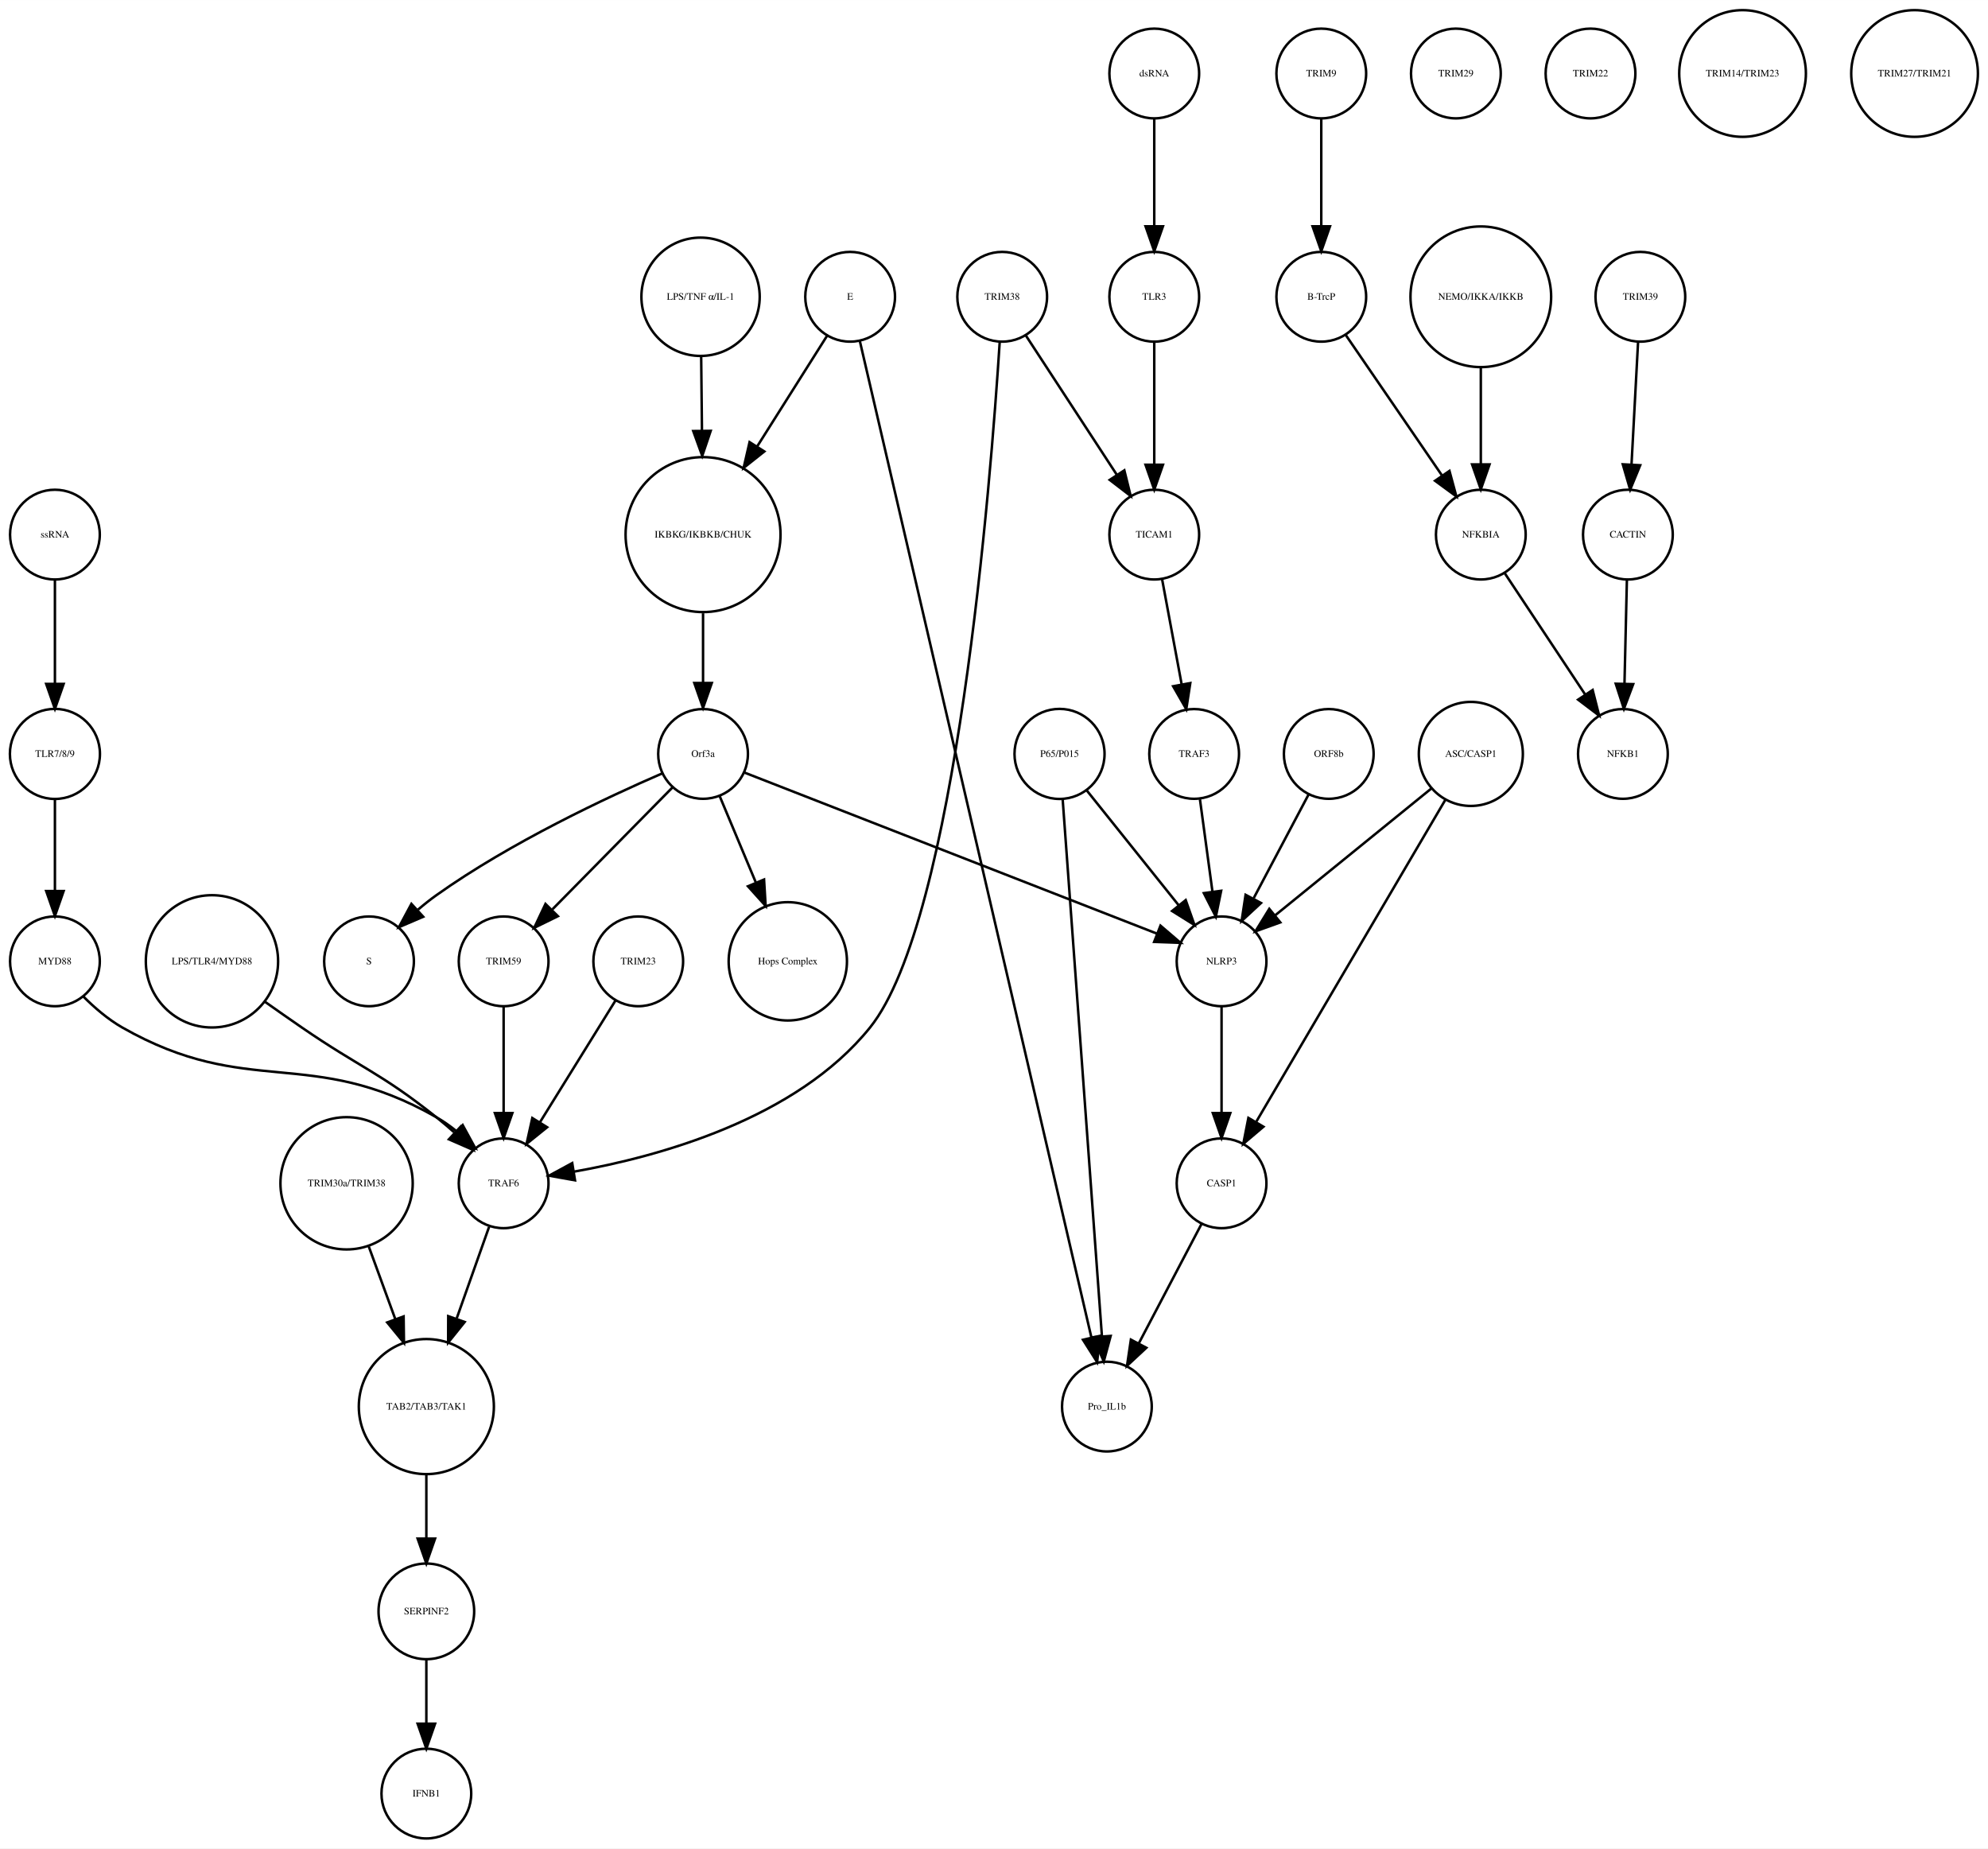
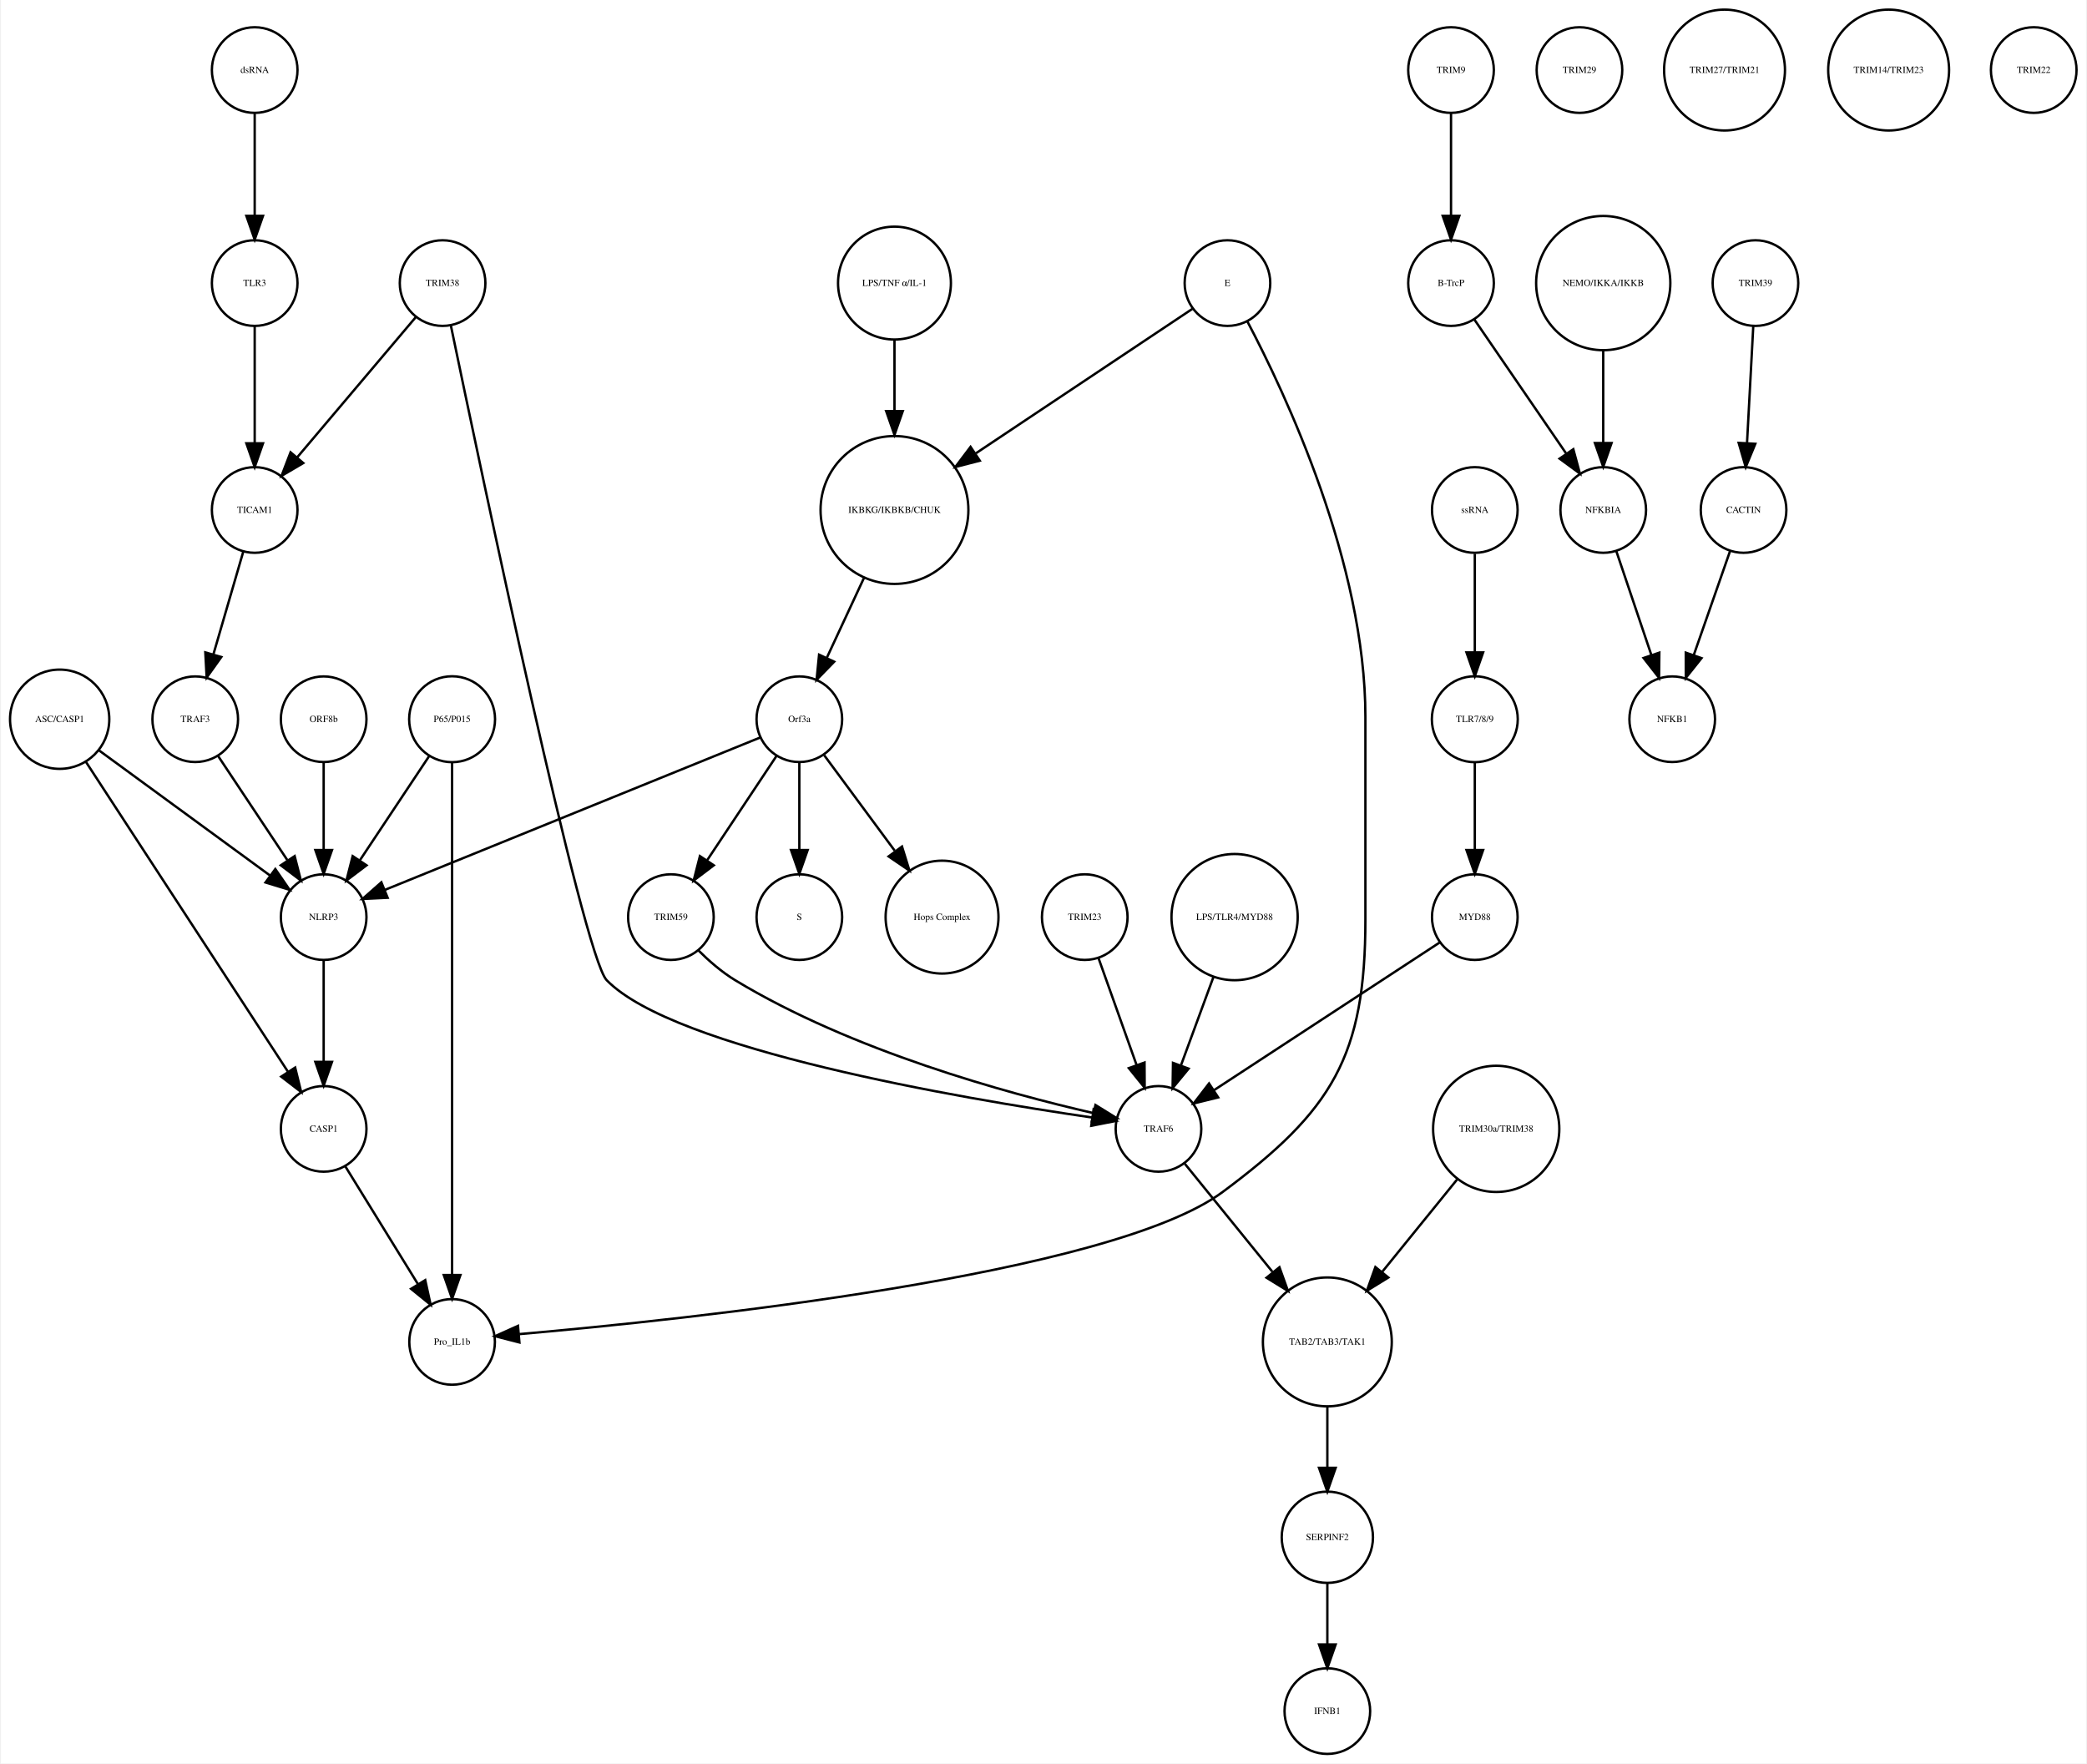
- <svg xmlns="http://www.w3.org/2000/svg" width="797pt" height="741pt" viewBox="0.00 0.00 797.49 741.41">
+ <svg xmlns="http://www.w3.org/2000/svg" width="877pt" height="741pt" viewBox="0.00 0.00 876.68 741.41">
  <g id="graph0" class="graph" transform="scale(1 1) rotate(0) translate(4 737.415)">
-     <polygon fill="white" stroke="none" points="-4,4 -4,-737.415 793.487,-737.415 793.487,4 -4,4" />
+     <polygon fill="white" stroke="none" points="-4,4 -4,-737.415 872.683,-737.415 872.683,4 -4,4" />
    <g id="node1" class="node">
-       <ellipse fill="none" stroke="black" cx="278.031" cy="-522.999" rx="31.08" ry="31.08" />
-       <text text-anchor="middle" x="278.031" y="-521.799" font-family="Times,serif" font-size="4.00">IKBKG/IKBKB/CHUK</text>
+       <ellipse fill="none" stroke="black" cx="371.683" cy="-522.999" rx="31.08" ry="31.08" />
+       <text text-anchor="middle" x="371.683" y="-521.799" font-family="Times,serif" font-size="4.00">IKBKG/IKBKB/CHUK</text>
    </g>
    <g id="node2" class="node">
-       <ellipse fill="none" stroke="black" cx="278.031" cy="-435.026" rx="18" ry="18" />
-       <text text-anchor="middle" x="278.031" y="-433.826" font-family="Times,serif" font-size="4.00">Orf3a</text>
+       <ellipse fill="none" stroke="black" cx="331.683" cy="-435.026" rx="18" ry="18" />
+       <text text-anchor="middle" x="331.683" y="-433.826" font-family="Times,serif" font-size="4.00">Orf3a</text>
    </g>
    <g id="edge1" class="edge">
-       <path fill="none" stroke="black" d="M278.031,-491.446C278.031,-482.388 278.031,-472.523 278.031,-463.661" />
-       <polygon fill="black" stroke="black" points="281.531,-463.469 278.031,-453.469 274.531,-463.469 281.531,-463.469" />
+       <path fill="none" stroke="black" d="M358.806,-494.323C353.822,-483.61 348.158,-471.437 343.3,-460.996" />
+       <polygon fill="black" stroke="black" points="346.33,-459.21 338.938,-451.62 339.983,-462.163 346.33,-459.21" />
    </g>
    <g id="node3" class="node">
-       <ellipse fill="none" stroke="black" cx="144.031" cy="-351.827" rx="18" ry="18" />
-       <text text-anchor="middle" x="144.031" y="-350.627" font-family="Times,serif" font-size="4.00">S</text>
+       <ellipse fill="none" stroke="black" cx="331.683" cy="-351.827" rx="18" ry="18" />
+       <text text-anchor="middle" x="331.683" y="-350.627" font-family="Times,serif" font-size="4.00">S</text>
    </g>
    <g id="edge2" class="edge">
-       <path fill="none" stroke="black" d="M261.641,-427.212C239.927,-417.81 200.89,-399.592 171.031,-378.343 168.568,-376.591 166.102,-374.624 163.716,-372.581" />
-       <polygon fill="black" stroke="black" points="165.772,-369.718 156.036,-365.539 161.041,-374.877 165.772,-369.718" />
+       <path fill="none" stroke="black" d="M331.683,-416.806C331.683,-406.148 331.683,-392.23 331.683,-380.097" />
+       <polygon fill="black" stroke="black" points="335.183,-380.022 331.683,-370.022 328.183,-380.022 335.183,-380.022" />
    </g>
    <g id="node9" class="node">
-       <ellipse fill="none" stroke="black" cx="312.031" cy="-351.827" rx="23.73" ry="23.73" />
-       <text text-anchor="middle" x="312.031" y="-350.627" font-family="Times,serif" font-size="4.00">Hops Complex</text>
+       <ellipse fill="none" stroke="black" cx="391.683" cy="-351.827" rx="23.73" ry="23.73" />
+       <text text-anchor="middle" x="391.683" y="-350.627" font-family="Times,serif" font-size="4.00">Hops Complex</text>
    </g>
    <g id="edge3" class="edge">
-       <path fill="none" stroke="black" d="M284.749,-417.984C288.861,-408.162 294.259,-395.27 299.168,-383.547" />
-       <polygon fill="black" stroke="black" points="302.503,-384.644 303.137,-374.068 296.046,-381.941 302.503,-384.644" />
+       <path fill="none" stroke="black" d="M342.134,-419.882C350.287,-408.85 361.85,-393.2 371.756,-379.794" />
+       <polygon fill="black" stroke="black" points="374.846,-381.502 377.974,-371.379 369.216,-377.342 374.846,-381.502" />
+     </g>
+     <g id="node27" class="node">
+       <ellipse fill="none" stroke="black" cx="131.683" cy="-351.827" rx="18" ry="18" />
+       <text text-anchor="middle" x="131.683" y="-350.627" font-family="Times,serif" font-size="4.00">NLRP3</text>
+     </g>
+     <g id="edge4" class="edge">
+       <path fill="none" stroke="black" d="M315.316,-427.381C280.583,-413.28 199.266,-380.265 157.478,-363.3" />
+       <polygon fill="black" stroke="black" points="158.577,-359.969 147.995,-359.45 155.944,-366.455 158.577,-359.969" />
+     </g>
+     <g id="node39" class="node">
+       <ellipse fill="none" stroke="black" cx="277.683" cy="-351.827" rx="18" ry="18" />
+       <text text-anchor="middle" x="277.683" y="-350.627" font-family="Times,serif" font-size="4.00">TRIM59</text>
+     </g>
+     <g id="edge5" class="edge">
+       <path fill="none" stroke="black" d="M322.029,-419.51C313.966,-407.385 302.324,-389.88 292.992,-375.847" />
+       <polygon fill="black" stroke="black" points="295.705,-373.607 287.253,-367.218 289.877,-377.483 295.705,-373.607" />
+     </g>
+     <g id="node4" class="node">
+       <ellipse fill="none" stroke="black" cx="605.683" cy="-707.959" rx="18" ry="18" />
+       <text text-anchor="middle" x="605.683" y="-706.759" font-family="Times,serif" font-size="4.00">TRIM9</text>
+     </g>
+     <g id="node5" class="node">
+       <ellipse fill="none" stroke="black" cx="605.683" cy="-618.396" rx="18" ry="18" />
+       <text text-anchor="middle" x="605.683" y="-617.196" font-family="Times,serif" font-size="4.00">B-TrcP</text>
+     </g>
+     <g id="edge6" class="edge">
+       <path fill="none" stroke="black" d="M605.683,-689.659C605.683,-677.426 605.683,-660.775 605.683,-646.753" />
+       <polygon fill="black" stroke="black" points="609.183,-646.659 605.683,-636.659 602.183,-646.659 609.183,-646.659" />
+     </g>
+     <g id="node20" class="node">
+       <ellipse fill="none" stroke="black" cx="669.683" cy="-522.999" rx="18" ry="18" />
+       <text text-anchor="middle" x="669.683" y="-521.799" font-family="Times,serif" font-size="4.00">NFKBIA</text>
+     </g>
+     <g id="edge7" class="edge">
+       <path fill="none" stroke="black" d="M615.403,-603.211C625.647,-588.262 641.937,-564.489 654.002,-546.883" />
+       <polygon fill="black" stroke="black" points="657.106,-548.545 659.871,-538.317 651.331,-544.588 657.106,-548.545" />
+     </g>
+     <g id="node6" class="node">
+       <ellipse fill="none" stroke="black" cx="733.683" cy="-618.396" rx="18" ry="18" />
+       <text text-anchor="middle" x="733.683" y="-617.196" font-family="Times,serif" font-size="4.00">TRIM39</text>
+     </g>
+     <g id="node7" class="node">
+       <ellipse fill="none" stroke="black" cx="728.683" cy="-522.999" rx="18" ry="18" />
+       <text text-anchor="middle" x="728.683" y="-521.799" font-family="Times,serif" font-size="4.00">CACTIN</text>
+     </g>
+     <g id="edge8" class="edge">
+       <path fill="none" stroke="black" d="M732.766,-600.265C732.033,-586.573 730.991,-567.12 730.144,-551.288" />
+       <polygon fill="black" stroke="black" points="733.624,-550.819 729.594,-541.021 726.634,-551.193 733.624,-550.819" />
+     </g>
+     <g id="node8" class="node">
+       <ellipse fill="none" stroke="black" cx="698.683" cy="-435.026" rx="18" ry="18" />
+       <text text-anchor="middle" x="698.683" y="-433.826" font-family="Times,serif" font-size="4.00">NFKB1</text>
+     </g>
+     <g id="edge9" class="edge">
+       <path fill="none" stroke="black" d="M723.04,-505.828C718.751,-493.538 712.764,-476.378 707.798,-462.149" />
+       <polygon fill="black" stroke="black" points="711.002,-460.705 704.402,-452.417 704.392,-463.012 711.002,-460.705" />
+     </g>
+     <g id="node10" class="node">
+       <ellipse fill="none" stroke="black" cx="181.683" cy="-618.396" rx="18" ry="18" />
+       <text text-anchor="middle" x="181.683" y="-617.196" font-family="Times,serif" font-size="4.00">TRIM38</text>
+     </g>
+     <g id="node21" class="node">
+       <ellipse fill="none" stroke="black" cx="102.683" cy="-522.999" rx="18" ry="18" />
+       <text text-anchor="middle" x="102.683" y="-521.799" font-family="Times,serif" font-size="4.00">TICAM1</text>
+     </g>
+     <g id="edge10" class="edge">
+       <path fill="none" stroke="black" d="M170.364,-604.014C157.341,-588.617 135.789,-563.138 120.508,-545.072" />
+       <polygon fill="black" stroke="black" points="123.111,-542.73 113.981,-537.355 117.767,-547.251 123.111,-542.73" />
+     </g>
+     <g id="node23" class="node">
+       <ellipse fill="none" stroke="black" cx="482.683" cy="-262.794" rx="18" ry="18" />
+       <text text-anchor="middle" x="482.683" y="-261.594" font-family="Times,serif" font-size="4.00">TRAF6</text>
+     </g>
+     <g id="edge11" class="edge">
+       <path fill="none" stroke="black" d="M185.138,-600.672C197.707,-540.139 240.78,-335.486 250.683,-325.31 279.086,-296.124 399.373,-275.644 454.668,-267.59" />
+       <polygon fill="black" stroke="black" points="455.407,-271.02 464.814,-266.146 454.421,-264.09 455.407,-271.02" />
+     </g>
+     <g id="node11" class="node">
+       <ellipse fill="none" stroke="black" cx="20.683" cy="-435.026" rx="20.867" ry="20.867" />
+       <text text-anchor="middle" x="20.683" y="-433.826" font-family="Times,serif" font-size="4.00">ASC/CASP1</text>
+     </g>
+     <g id="edge13" class="edge">
+       <path fill="none" stroke="black" d="M37.061,-422.045C56.142,-408.087 87.776,-384.946 109.161,-369.303" />
+       <polygon fill="black" stroke="black" points="111.352,-372.036 117.356,-363.307 107.219,-366.387 111.352,-372.036" />
+     </g>
+     <g id="node38" class="node">
+       <ellipse fill="none" stroke="black" cx="131.683" cy="-262.794" rx="18" ry="18" />
+       <text text-anchor="middle" x="131.683" y="-261.594" font-family="Times,serif" font-size="4.00">CASP1</text>
+     </g>
+     <g id="edge12" class="edge">
+       <path fill="none" stroke="black" d="M31.528,-417.394C51.459,-386.828 93.943,-321.672 116.645,-286.856" />
+       <polygon fill="black" stroke="black" points="119.697,-288.584 122.227,-278.295 113.834,-284.76 119.697,-288.584" />
+     </g>
+     <g id="node12" class="node">
+       <ellipse fill="none" stroke="black" cx="131.683" cy="-435.026" rx="18" ry="18" />
+       <text text-anchor="middle" x="131.683" y="-433.826" font-family="Times,serif" font-size="4.00">ORF8b</text>
+     </g>
+     <g id="edge14" class="edge">
+       <path fill="none" stroke="black" d="M131.683,-416.806C131.683,-406.148 131.683,-392.23 131.683,-380.097" />
+       <polygon fill="black" stroke="black" points="135.183,-380.022 131.683,-370.022 128.183,-380.022 135.183,-380.022" />
+     </g>
+     <g id="node13" class="node">
+       <ellipse fill="none" stroke="black" cx="511.683" cy="-618.396" rx="18" ry="18" />
+       <text text-anchor="middle" x="511.683" y="-617.196" font-family="Times,serif" font-size="4.00">E</text>
+     </g>
+     <g id="edge15" class="edge">
+       <path fill="none" stroke="black" d="M496.965,-607.577C475.524,-593.273 435.086,-566.296 405.943,-546.854" />
+       <polygon fill="black" stroke="black" points="407.555,-543.723 397.294,-541.085 403.671,-549.546 407.555,-543.723" />
+     </g>
+     <g id="node35" class="node">
+       <ellipse fill="none" stroke="black" cx="185.683" cy="-173.231" rx="18" ry="18" />
+       <text text-anchor="middle" x="185.683" y="-172.031" font-family="Times,serif" font-size="4.00">Pro_IL1b</text>
+     </g>
+     <g id="edge16" class="edge">
+       <path fill="none" stroke="black" d="M519.993,-602.39C536.03,-571.981 569.683,-500.491 569.683,-436.026 569.683,-436.026 569.683,-436.026 569.683,-350.827 569.683,-293.355 555.824,-270.542 509.683,-236.277 462.655,-201.354 283.915,-182.626 213.978,-176.509" />
+       <polygon fill="black" stroke="black" points="213.986,-172.998 203.725,-175.636 213.391,-179.972 213.986,-172.998" />
+     </g>
+     <g id="node14" class="node">
+       <ellipse fill="none" stroke="black" cx="451.683" cy="-351.827" rx="18" ry="18" />
+       <text text-anchor="middle" x="451.683" y="-350.627" font-family="Times,serif" font-size="4.00">TRIM23</text>
+     </g>
+     <g id="edge17" class="edge">
+       <path fill="none" stroke="black" d="M457.514,-334.457C462.017,-321.814 468.333,-304.082 473.511,-289.544" />
+       <polygon fill="black" stroke="black" points="476.82,-290.685 476.878,-280.091 470.226,-288.337 476.82,-290.685" />
    </g>
    <g id="node15" class="node">
-       <ellipse fill="none" stroke="black" cx="198.031" cy="-351.827" rx="18" ry="18" />
-       <text text-anchor="middle" x="198.031" y="-350.627" font-family="Times,serif" font-size="4.00">TRIM59</text>
-     </g>
-     <g id="edge4" class="edge">
-       <path fill="none" stroke="black" d="M265.881,-421.694C253.077,-408.697 232.714,-388.029 217.633,-372.722" />
-       <polygon fill="black" stroke="black" points="219.807,-369.943 210.296,-365.275 214.821,-374.855 219.807,-369.943" />
+       <ellipse fill="none" stroke="black" cx="615.683" cy="-435.026" rx="18.062" ry="18.062" />
+       <text text-anchor="middle" x="615.683" y="-433.826" font-family="Times,serif" font-size="4.00">TLR7/8/9</text>
+     </g>
+     <g id="node34" class="node">
+       <ellipse fill="none" stroke="black" cx="615.683" cy="-351.827" rx="18" ry="18" />
+       <text text-anchor="middle" x="615.683" y="-350.627" font-family="Times,serif" font-size="4.00">MYD88</text>
+     </g>
+     <g id="edge18" class="edge">
+       <path fill="none" stroke="black" d="M615.683,-416.806C615.683,-406.148 615.683,-392.23 615.683,-380.097" />
+       <polygon fill="black" stroke="black" points="619.183,-380.022 615.683,-370.022 612.183,-380.022 619.183,-380.022" />
    </g>
    <g id="node16" class="node">
-       <ellipse fill="none" stroke="black" cx="486.031" cy="-351.827" rx="18" ry="18" />
-       <text text-anchor="middle" x="486.031" y="-350.627" font-family="Times,serif" font-size="4.00">NLRP3</text>
-     </g>
-     <g id="edge5" class="edge">
-       <path fill="none" stroke="black" d="M294.701,-427.519C330.846,-413.408 416.658,-379.909 460.01,-362.985" />
-       <polygon fill="black" stroke="black" points="461.528,-366.15 469.571,-359.253 458.982,-359.629 461.528,-366.15" />
-     </g>
-     <g id="node4" class="node">
-       <ellipse fill="none" stroke="black" cx="526.031" cy="-707.959" rx="18" ry="18" />
-       <text text-anchor="middle" x="526.031" y="-706.759" font-family="Times,serif" font-size="4.00">TRIM9</text>
-     </g>
-     <g id="node5" class="node">
-       <ellipse fill="none" stroke="black" cx="526.031" cy="-618.396" rx="18" ry="18" />
-       <text text-anchor="middle" x="526.031" y="-617.196" font-family="Times,serif" font-size="4.00">B-TrcP</text>
-     </g>
-     <g id="edge6" class="edge">
-       <path fill="none" stroke="black" d="M526.031,-689.659C526.031,-677.426 526.031,-660.775 526.031,-646.753" />
-       <polygon fill="black" stroke="black" points="529.531,-646.659 526.031,-636.659 522.531,-646.659 529.531,-646.659" />
+       <ellipse fill="none" stroke="black" cx="624.683" cy="-262.794" rx="26.533" ry="26.533" />
+       <text text-anchor="middle" x="624.683" y="-261.594" font-family="Times,serif" font-size="4.00">TRIM30a/TRIM38</text>
+     </g>
+     <g id="node19" class="node">
+       <ellipse fill="none" stroke="black" cx="553.683" cy="-173.231" rx="27.094" ry="27.094" />
+       <text text-anchor="middle" x="553.683" y="-172.031" font-family="Times,serif" font-size="4.00">TAB2/TAB3/TAK1</text>
+     </g>
+     <g id="edge19" class="edge">
+       <path fill="none" stroke="black" d="M608.216,-241.485C598.874,-229.964 587.035,-215.363 576.777,-202.713" />
+       <polygon fill="black" stroke="black" points="579.324,-200.296 570.307,-194.733 573.886,-204.705 579.324,-200.296" />
+     </g>
+     <g id="node17" class="node">
+       <ellipse fill="none" stroke="black" cx="102.683" cy="-707.959" rx="18" ry="18" />
+       <text text-anchor="middle" x="102.683" y="-706.759" font-family="Times,serif" font-size="4.00">dsRNA</text>
    </g>
    <g id="node30" class="node">
-       <ellipse fill="none" stroke="black" cx="590.031" cy="-522.999" rx="18" ry="18" />
-       <text text-anchor="middle" x="590.031" y="-521.799" font-family="Times,serif" font-size="4.00">NFKBIA</text>
-     </g>
-     <g id="edge7" class="edge">
-       <path fill="none" stroke="black" d="M535.751,-603.211C545.995,-588.262 562.285,-564.489 574.35,-546.883" />
-       <polygon fill="black" stroke="black" points="577.454,-548.545 580.22,-538.317 571.68,-544.588 577.454,-548.545" />
-     </g>
-     <g id="node6" class="node">
-       <ellipse fill="none" stroke="black" cx="654.031" cy="-618.396" rx="18" ry="18" />
-       <text text-anchor="middle" x="654.031" y="-617.196" font-family="Times,serif" font-size="4.00">TRIM39</text>
-     </g>
-     <g id="node7" class="node">
-       <ellipse fill="none" stroke="black" cx="649.031" cy="-522.999" rx="18" ry="18" />
-       <text text-anchor="middle" x="649.031" y="-521.799" font-family="Times,serif" font-size="4.00">CACTIN</text>
-     </g>
-     <g id="edge8" class="edge">
-       <path fill="none" stroke="black" d="M653.114,-600.265C652.381,-586.573 651.34,-567.12 650.492,-551.288" />
-       <polygon fill="black" stroke="black" points="653.972,-550.819 649.942,-541.021 646.982,-551.193 653.972,-550.819" />
-     </g>
-     <g id="node8" class="node">
-       <ellipse fill="none" stroke="black" cx="647.031" cy="-435.026" rx="18" ry="18" />
-       <text text-anchor="middle" x="647.031" y="-433.826" font-family="Times,serif" font-size="4.00">NFKB1</text>
-     </g>
-     <g id="edge9" class="edge">
-       <path fill="none" stroke="black" d="M648.626,-504.601C648.351,-492.754 647.98,-476.83 647.666,-463.309" />
-       <polygon fill="black" stroke="black" points="651.16,-463.021 647.429,-453.105 644.162,-463.184 651.16,-463.021" />
-     </g>
-     <g id="node10" class="node">
-       <ellipse fill="none" stroke="black" cx="475.031" cy="-435.026" rx="18" ry="18" />
-       <text text-anchor="middle" x="475.031" y="-433.826" font-family="Times,serif" font-size="4.00">TRAF3</text>
-     </g>
-     <g id="edge10" class="edge">
-       <path fill="none" stroke="black" d="M477.364,-416.806C478.818,-406.076 480.719,-392.041 482.37,-379.852" />
-       <polygon fill="black" stroke="black" points="485.865,-380.123 483.739,-369.744 478.929,-379.184 485.865,-380.123" />
-     </g>
-     <g id="node11" class="node">
-       <ellipse fill="none" stroke="black" cx="167.031" cy="-18" rx="18" ry="18" />
-       <text text-anchor="middle" x="167.031" y="-16.8" font-family="Times,serif" font-size="4.00">IFNB1</text>
-     </g>
-     <g id="node12" class="node">
-       <ellipse fill="none" stroke="black" cx="440.031" cy="-173.231" rx="18" ry="18" />
-       <text text-anchor="middle" x="440.031" y="-172.031" font-family="Times,serif" font-size="4.00">Pro_IL1b</text>
-     </g>
-     <g id="node13" class="node">
-       <ellipse fill="none" stroke="black" cx="398.031" cy="-618.396" rx="18" ry="18" />
-       <text text-anchor="middle" x="398.031" y="-617.196" font-family="Times,serif" font-size="4.00">TRIM38</text>
-     </g>
-     <g id="node20" class="node">
-       <ellipse fill="none" stroke="black" cx="198.031" cy="-262.794" rx="18" ry="18" />
-       <text text-anchor="middle" x="198.031" y="-261.594" font-family="Times,serif" font-size="4.00">TRAF6</text>
-     </g>
-     <g id="edge12" class="edge">
-       <path fill="none" stroke="black" d="M397.034,-600.253C393.467,-544.341 379.657,-368.395 345.031,-325.31 315.475,-288.534 260.06,-273.456 226.356,-267.488" />
-       <polygon fill="black" stroke="black" points="226.667,-263.993 216.237,-265.854 225.551,-270.903 226.667,-263.993" />
+       <ellipse fill="none" stroke="black" cx="102.683" cy="-618.396" rx="18" ry="18" />
+       <text text-anchor="middle" x="102.683" y="-617.196" font-family="Times,serif" font-size="4.00">TLR3</text>
+     </g>
+     <g id="edge20" class="edge">
+       <path fill="none" stroke="black" d="M102.683,-689.659C102.683,-677.426 102.683,-660.775 102.683,-646.753" />
+       <polygon fill="black" stroke="black" points="106.183,-646.659 102.683,-636.659 99.183,-646.659 106.183,-646.659" />
+     </g>
+     <g id="node18" class="node">
+       <ellipse fill="none" stroke="black" cx="659.683" cy="-707.959" rx="18" ry="18" />
+       <text text-anchor="middle" x="659.683" y="-706.759" font-family="Times,serif" font-size="4.00">TRIM29</text>
+     </g>
+     <g id="node28" class="node">
+       <ellipse fill="none" stroke="black" cx="553.683" cy="-91.092" rx="19.184" ry="19.184" />
+       <text text-anchor="middle" x="553.683" y="-89.892" font-family="Times,serif" font-size="4.00">SERPINF2</text>
+     </g>
+     <g id="edge21" class="edge">
+       <path fill="none" stroke="black" d="M553.683,-145.99C553.683,-137.774 553.683,-128.673 553.683,-120.325" />
+       <polygon fill="black" stroke="black" points="557.183,-120.277 553.683,-110.277 550.183,-120.277 557.183,-120.277" />
+     </g>
+     <g id="edge22" class="edge">
+       <path fill="none" stroke="black" d="M675.138,-505.828C679.283,-493.538 685.071,-476.378 689.871,-462.149" />
+       <polygon fill="black" stroke="black" points="693.274,-463.011 693.154,-452.417 686.641,-460.774 693.274,-463.011" />
+     </g>
+     <g id="node37" class="node">
+       <ellipse fill="none" stroke="black" cx="77.683" cy="-435.026" rx="18" ry="18" />
+       <text text-anchor="middle" x="77.683" y="-433.826" font-family="Times,serif" font-size="4.00">TRAF3</text>
+     </g>
+     <g id="edge23" class="edge">
+       <path fill="none" stroke="black" d="M97.863,-505.422C94.3,-493.172 89.379,-476.249 85.289,-462.182" />
+       <polygon fill="black" stroke="black" points="88.641,-461.177 82.488,-452.552 81.92,-463.131 88.641,-461.177" />
    </g>
    <g id="node22" class="node">
-       <ellipse fill="none" stroke="black" cx="459.031" cy="-522.999" rx="18" ry="18" />
-       <text text-anchor="middle" x="459.031" y="-521.799" font-family="Times,serif" font-size="4.00">TICAM1</text>
-     </g>
-     <g id="edge11" class="edge">
-       <path fill="none" stroke="black" d="M407.562,-602.802C417.321,-587.861 432.631,-564.42 444.019,-546.984" />
-       <polygon fill="black" stroke="black" points="447.029,-548.776 449.567,-538.489 441.168,-544.948 447.029,-548.776" />
-     </g>
-     <g id="node14" class="node">
-       <ellipse fill="none" stroke="black" cx="18.031" cy="-522.999" rx="18" ry="18" />
-       <text text-anchor="middle" x="18.031" y="-521.799" font-family="Times,serif" font-size="4.00">ssRNA</text>
-     </g>
-     <g id="node17" class="node">
-       <ellipse fill="none" stroke="black" cx="18.031" cy="-435.026" rx="18.062" ry="18.062" />
-       <text text-anchor="middle" x="18.031" y="-433.826" font-family="Times,serif" font-size="4.00">TLR7/8/9</text>
-     </g>
-     <g id="edge13" class="edge">
-       <path fill="none" stroke="black" d="M18.031,-504.601C18.031,-492.754 18.031,-476.83 18.031,-463.309" />
-       <polygon fill="black" stroke="black" points="21.531,-463.105 18.031,-453.105 14.531,-463.105 21.531,-463.105" />
-     </g>
-     <g id="edge14" class="edge">
-       <path fill="none" stroke="black" d="M198.031,-333.632C198.031,-321.473 198.031,-304.923 198.031,-290.986" />
-       <polygon fill="black" stroke="black" points="201.531,-290.953 198.031,-280.953 194.531,-290.953 201.531,-290.953" />
+       <ellipse fill="none" stroke="black" cx="669.683" cy="-618.396" rx="28.215" ry="28.215" />
+       <text text-anchor="middle" x="669.683" y="-617.196" font-family="Times,serif" font-size="4.00">NEMO/IKKA/IKKB</text>
+     </g>
+     <g id="edge24" class="edge">
+       <path fill="none" stroke="black" d="M669.683,-590.13C669.683,-577.887 669.683,-563.475 669.683,-551.235" />
+       <polygon fill="black" stroke="black" points="673.183,-551.147 669.683,-541.147 666.183,-551.147 673.183,-551.147" />
+     </g>
+     <g id="edge25" class="edge">
+       <path fill="none" stroke="black" d="M493.777,-248.112C503.583,-236.018 518.205,-217.985 530.548,-202.762" />
+       <polygon fill="black" stroke="black" points="533.547,-204.622 537.126,-194.65 528.109,-200.213 533.547,-204.622" />
+     </g>
+     <g id="node24" class="node">
+       <ellipse fill="none" stroke="black" cx="720.683" cy="-707.959" rx="25.412" ry="25.412" />
+       <text text-anchor="middle" x="720.683" y="-706.759" font-family="Times,serif" font-size="4.00">TRIM27/TRIM21</text>
+     </g>
+     <g id="node25" class="node">
+       <ellipse fill="none" stroke="black" cx="615.683" cy="-522.999" rx="18" ry="18" />
+       <text text-anchor="middle" x="615.683" y="-521.799" font-family="Times,serif" font-size="4.00">ssRNA</text>
+     </g>
+     <g id="edge26" class="edge">
+       <path fill="none" stroke="black" d="M615.683,-504.601C615.683,-492.754 615.683,-476.83 615.683,-463.309" />
+       <polygon fill="black" stroke="black" points="619.183,-463.105 615.683,-453.105 612.183,-463.105 619.183,-463.105" />
+     </g>
+     <g id="node26" class="node">
+       <ellipse fill="none" stroke="black" cx="553.683" cy="-18" rx="18" ry="18" />
+       <text text-anchor="middle" x="553.683" y="-16.8" font-family="Times,serif" font-size="4.00">IFNB1</text>
+     </g>
+     <g id="edge27" class="edge">
+       <path fill="none" stroke="black" d="M131.683,-333.632C131.683,-321.473 131.683,-304.923 131.683,-290.986" />
+       <polygon fill="black" stroke="black" points="135.183,-290.953 131.683,-280.953 128.183,-290.953 135.183,-290.953" />
+     </g>
+     <g id="edge28" class="edge">
+       <path fill="none" stroke="black" d="M553.683,-71.784C553.683,-64.031 553.683,-54.836 553.683,-46.309" />
+       <polygon fill="black" stroke="black" points="557.183,-46.025 553.683,-36.026 550.183,-46.026 557.183,-46.025" />
    </g>
    <g id="node29" class="node">
-       <ellipse fill="none" stroke="black" cx="486.031" cy="-262.794" rx="18" ry="18" />
-       <text text-anchor="middle" x="486.031" y="-261.594" font-family="Times,serif" font-size="4.00">CASP1</text>
-     </g>
-     <g id="edge15" class="edge">
-       <path fill="none" stroke="black" d="M486.031,-333.632C486.031,-321.473 486.031,-304.923 486.031,-290.986" />
-       <polygon fill="black" stroke="black" points="489.531,-290.953 486.031,-280.953 482.531,-290.953 489.531,-290.953" />
+       <ellipse fill="none" stroke="black" cx="789.683" cy="-707.959" rx="25.412" ry="25.412" />
+       <text text-anchor="middle" x="789.683" y="-706.759" font-family="Times,serif" font-size="4.00">TRIM14/TRIM23</text>
+     </g>
+     <g id="edge29" class="edge">
+       <path fill="none" stroke="black" d="M102.683,-600.265C102.683,-586.573 102.683,-567.12 102.683,-551.288" />
+       <polygon fill="black" stroke="black" points="106.183,-551.02 102.683,-541.021 99.183,-551.021 106.183,-551.02" />
+     </g>
+     <g id="node31" class="node">
+       <ellipse fill="none" stroke="black" cx="185.683" cy="-435.026" rx="18.062" ry="18.062" />
+       <text text-anchor="middle" x="185.683" y="-433.826" font-family="Times,serif" font-size="4.00">P65/P015</text>
+     </g>
+     <g id="edge31" class="edge">
+       <path fill="none" stroke="black" d="M176.029,-419.51C167.966,-407.385 156.324,-389.88 146.992,-375.847" />
+       <polygon fill="black" stroke="black" points="149.705,-373.607 141.253,-367.218 143.877,-377.483 149.705,-373.607" />
+     </g>
+     <g id="edge30" class="edge">
+       <path fill="none" stroke="black" d="M185.683,-416.98C185.683,-372.941 185.683,-255.078 185.683,-201.461" />
+       <polygon fill="black" stroke="black" points="189.183,-201.339 185.683,-191.339 182.183,-201.339 189.183,-201.339" />
+     </g>
+     <g id="node32" class="node">
+       <ellipse fill="none" stroke="black" cx="514.683" cy="-351.827" rx="26.533" ry="26.533" />
+       <text text-anchor="middle" x="514.683" y="-350.627" font-family="Times,serif" font-size="4.00">LPS/TLR4/MYD88</text>
+     </g>
+     <g id="edge32" class="edge">
+       <path fill="none" stroke="black" d="M505.769,-326.583C501.535,-315.068 496.472,-301.297 492.167,-289.59" />
+       <polygon fill="black" stroke="black" points="495.356,-288.119 488.62,-279.941 488.786,-290.535 495.356,-288.119" />
    </g>
    <g id="node33" class="node">
-       <ellipse fill="none" stroke="black" cx="18.031" cy="-351.827" rx="18" ry="18" />
-       <text text-anchor="middle" x="18.031" y="-350.627" font-family="Times,serif" font-size="4.00">MYD88</text>
-     </g>
-     <g id="edge16" class="edge">
-       <path fill="none" stroke="black" d="M18.031,-416.806C18.031,-406.148 18.031,-392.23 18.031,-380.097" />
-       <polygon fill="black" stroke="black" points="21.531,-380.022 18.031,-370.022 14.531,-380.022 21.531,-380.022" />
-     </g>
-     <g id="node18" class="node">
-       <ellipse fill="none" stroke="black" cx="590.031" cy="-618.396" rx="28.215" ry="28.215" />
-       <text text-anchor="middle" x="590.031" y="-617.196" font-family="Times,serif" font-size="4.00">NEMO/IKKA/IKKB</text>
-     </g>
-     <g id="edge17" class="edge">
-       <path fill="none" stroke="black" d="M590.031,-590.13C590.031,-577.887 590.031,-563.475 590.031,-551.235" />
-       <polygon fill="black" stroke="black" points="593.531,-551.147 590.031,-541.147 586.531,-551.147 593.531,-551.147" />
-     </g>
-     <g id="node19" class="node">
-       <ellipse fill="none" stroke="black" cx="580.031" cy="-707.959" rx="18" ry="18" />
-       <text text-anchor="middle" x="580.031" y="-706.759" font-family="Times,serif" font-size="4.00">TRIM29</text>
-     </g>
-     <g id="node26" class="node">
-       <ellipse fill="none" stroke="black" cx="167.031" cy="-173.231" rx="27.094" ry="27.094" />
-       <text text-anchor="middle" x="167.031" y="-172.031" font-family="Times,serif" font-size="4.00">TAB2/TAB3/TAK1</text>
-     </g>
-     <g id="edge18" class="edge">
-       <path fill="none" stroke="black" d="M192.2,-245.324C188.547,-235.004 183.7,-221.313 179.235,-208.703" />
-       <polygon fill="black" stroke="black" points="182.404,-207.165 175.767,-198.906 175.805,-209.501 182.404,-207.165" />
-     </g>
-     <g id="node21" class="node">
-       <ellipse fill="none" stroke="black" cx="135.031" cy="-262.794" rx="26.533" ry="26.533" />
-       <text text-anchor="middle" x="135.031" y="-261.594" font-family="Times,serif" font-size="4.00">TRIM30a/TRIM38</text>
-     </g>
-     <g id="edge19" class="edge">
-       <path fill="none" stroke="black" d="M143.945,-237.403C147.246,-228.37 151.051,-217.957 154.608,-208.224" />
-       <polygon fill="black" stroke="black" points="157.909,-209.389 158.054,-198.795 151.334,-206.986 157.909,-209.389" />
-     </g>
-     <g id="edge20" class="edge">
-       <path fill="none" stroke="black" d="M462.192,-505.013C464.428,-493.003 467.47,-476.654 470.032,-462.887" />
-       <polygon fill="black" stroke="black" points="473.488,-463.448 471.877,-452.976 466.606,-462.167 473.488,-463.448" />
-     </g>
-     <g id="node23" class="node">
-       <ellipse fill="none" stroke="black" cx="81.031" cy="-351.827" rx="26.533" ry="26.533" />
-       <text text-anchor="middle" x="81.031" y="-350.627" font-family="Times,serif" font-size="4.00">LPS/TLR4/MYD88</text>
-     </g>
-     <g id="edge21" class="edge">
-       <path fill="none" stroke="black" d="M102.281,-335.614C107.112,-332.198 112.234,-328.609 117.031,-325.31 140.8,-308.969 148.469,-307.281 171.031,-289.31 173.396,-287.427 175.8,-285.378 178.15,-283.287" />
-       <polygon fill="black" stroke="black" points="180.842,-285.563 185.792,-276.195 176.081,-280.431 180.842,-285.563" />
-     </g>
-     <g id="node24" class="node">
-       <ellipse fill="none" stroke="black" cx="634.031" cy="-707.959" rx="18" ry="18" />
-       <text text-anchor="middle" x="634.031" y="-706.759" font-family="Times,serif" font-size="4.00">TRIM22</text>
-     </g>
-     <g id="node25" class="node">
-       <ellipse fill="none" stroke="black" cx="529.031" cy="-435.026" rx="18" ry="18" />
-       <text text-anchor="middle" x="529.031" y="-433.826" font-family="Times,serif" font-size="4.00">ORF8b</text>
-     </g>
-     <g id="edge22" class="edge">
-       <path fill="none" stroke="black" d="M520.943,-418.753C514.757,-407.072 506.104,-390.732 498.961,-377.243" />
-       <polygon fill="black" stroke="black" points="501.856,-375.231 494.083,-368.031 495.67,-378.507 501.856,-375.231" />
-     </g>
-     <g id="node27" class="node">
-       <ellipse fill="none" stroke="black" cx="167.031" cy="-91.092" rx="19.184" ry="19.184" />
-       <text text-anchor="middle" x="167.031" y="-89.892" font-family="Times,serif" font-size="4.00">SERPINF2</text>
-     </g>
-     <g id="edge23" class="edge">
-       <path fill="none" stroke="black" d="M167.031,-145.99C167.031,-137.774 167.031,-128.673 167.031,-120.325" />
-       <polygon fill="black" stroke="black" points="170.531,-120.277 167.031,-110.277 163.531,-120.277 170.531,-120.277" />
-     </g>
-     <g id="edge24" class="edge">
-       <path fill="none" stroke="black" d="M167.031,-71.784C167.031,-64.031 167.031,-54.836 167.031,-46.309" />
-       <polygon fill="black" stroke="black" points="170.531,-46.025 167.031,-36.026 163.531,-46.026 170.531,-46.025" />
-     </g>
-     <g id="node28" class="node">
-       <ellipse fill="none" stroke="black" cx="695.031" cy="-707.959" rx="25.412" ry="25.412" />
-       <text text-anchor="middle" x="695.031" y="-706.759" font-family="Times,serif" font-size="4.00">TRIM14/TRIM23</text>
-     </g>
-     <g id="edge25" class="edge">
-       <path fill="none" stroke="black" d="M478.019,-246.542C471.069,-233.313 460.887,-213.931 452.813,-198.562" />
-       <polygon fill="black" stroke="black" points="455.856,-196.827 448.106,-189.602 449.659,-200.083 455.856,-196.827" />
-     </g>
-     <g id="edge26" class="edge">
-       <path fill="none" stroke="black" d="M599.7,-507.415C608.516,-494.119 621.681,-474.262 631.89,-458.863" />
-       <polygon fill="black" stroke="black" points="634.896,-460.664 637.505,-450.395 629.062,-456.795 634.896,-460.664" />
-     </g>
-     <g id="node31" class="node">
-       <ellipse fill="none" stroke="black" cx="252.031" cy="-351.827" rx="18" ry="18" />
-       <text text-anchor="middle" x="252.031" y="-350.627" font-family="Times,serif" font-size="4.00">TRIM23</text>
-     </g>
-     <g id="edge27" class="edge">
-       <path fill="none" stroke="black" d="M242.871,-336.063C234.57,-322.684 222.197,-302.743 212.55,-287.195" />
-       <polygon fill="black" stroke="black" points="215.483,-285.282 207.237,-278.63 209.535,-288.973 215.483,-285.282" />
-     </g>
-     <g id="node32" class="node">
-       <ellipse fill="none" stroke="black" cx="764.031" cy="-707.959" rx="25.412" ry="25.412" />
-       <text text-anchor="middle" x="764.031" y="-706.759" font-family="Times,serif" font-size="4.00">TRIM27/TRIM21</text>
-     </g>
-     <g id="edge28" class="edge">
-       <path fill="none" stroke="black" d="M29.382,-337.769C33.867,-333.278 39.315,-328.566 45.031,-325.31 95.639,-296.487 120.423,-318.134 171.031,-289.31 173.711,-287.784 176.331,-285.938 178.821,-283.945" />
-       <polygon fill="black" stroke="black" points="181.602,-286.15 186.68,-276.851 176.912,-280.953 181.602,-286.15" />
-     </g>
-     <g id="node34" class="node">
-       <ellipse fill="none" stroke="black" cx="459.031" cy="-707.959" rx="18" ry="18" />
-       <text text-anchor="middle" x="459.031" y="-706.759" font-family="Times,serif" font-size="4.00">dsRNA</text>
-     </g>
-     <g id="node38" class="node">
-       <ellipse fill="none" stroke="black" cx="459.031" cy="-618.396" rx="18" ry="18" />
-       <text text-anchor="middle" x="459.031" y="-617.196" font-family="Times,serif" font-size="4.00">TLR3</text>
-     </g>
-     <g id="edge29" class="edge">
-       <path fill="none" stroke="black" d="M459.031,-689.659C459.031,-677.426 459.031,-660.775 459.031,-646.753" />
-       <polygon fill="black" stroke="black" points="462.531,-646.659 459.031,-636.659 455.531,-646.659 462.531,-646.659" />
-     </g>
-     <g id="node35" class="node">
-       <ellipse fill="none" stroke="black" cx="277.031" cy="-618.396" rx="23.73" ry="23.73" />
-       <text text-anchor="middle" x="277.031" y="-617.196" font-family="Times,serif" font-size="4.00">LPS/TNF α/IL-1</text>
-     </g>
-     <g id="edge30" class="edge">
-       <path fill="none" stroke="black" d="M277.278,-594.309C277.374,-585.408 277.486,-574.955 277.594,-564.87" />
-       <polygon fill="black" stroke="black" points="281.096,-564.611 277.704,-554.574 274.097,-564.536 281.096,-564.611" />
+       <ellipse fill="none" stroke="black" cx="371.683" cy="-618.396" rx="23.73" ry="23.73" />
+       <text text-anchor="middle" x="371.683" y="-617.196" font-family="Times,serif" font-size="4.00">LPS/TNF α/IL-1</text>
+     </g>
+     <g id="edge33" class="edge">
+       <path fill="none" stroke="black" d="M371.683,-594.309C371.683,-585.408 371.683,-574.955 371.683,-564.87" />
+       <polygon fill="black" stroke="black" points="375.183,-564.574 371.683,-554.574 368.183,-564.574 375.183,-564.574" />
+     </g>
+     <g id="edge34" class="edge">
+       <path fill="none" stroke="black" d="M600.941,-341.18C577.973,-326.15 533.444,-297.011 506.063,-279.094" />
+       <polygon fill="black" stroke="black" points="507.775,-276.031 497.49,-273.484 503.942,-281.888 507.775,-276.031" />
    </g>
    <g id="node36" class="node">
-       <ellipse fill="none" stroke="black" cx="586.031" cy="-435.026" rx="20.867" ry="20.867" />
-       <text text-anchor="middle" x="586.031" y="-433.826" font-family="Times,serif" font-size="4.00">ASC/CASP1</text>
-     </g>
-     <g id="edge32" class="edge">
-       <path fill="none" stroke="black" d="M570.406,-421.339C553.467,-407.584 526.326,-385.546 507.416,-370.191" />
-       <polygon fill="black" stroke="black" points="509.591,-367.449 499.622,-363.862 505.179,-372.883 509.591,-367.449" />
-     </g>
-     <g id="edge31" class="edge">
-       <path fill="none" stroke="black" d="M575.892,-416.767C557.919,-386.17 520.446,-322.379 500.027,-287.62" />
-       <polygon fill="black" stroke="black" points="502.834,-285.488 494.751,-278.638 496.798,-289.033 502.834,-285.488" />
-     </g>
-     <g id="node37" class="node">
-       <ellipse fill="none" stroke="black" cx="337.031" cy="-618.396" rx="18" ry="18" />
-       <text text-anchor="middle" x="337.031" y="-617.196" font-family="Times,serif" font-size="4.00">E</text>
-     </g>
-     <g id="edge34" class="edge">
-       <path fill="none" stroke="black" d="M327.812,-602.802C320.335,-590.965 309.488,-573.795 299.826,-558.501" />
-       <polygon fill="black" stroke="black" points="302.609,-556.352 294.309,-549.767 296.691,-560.091 302.609,-556.352" />
-     </g>
-     <g id="edge33" class="edge">
-       <path fill="none" stroke="black" d="M340.943,-600.564C356.573,-533.314 414.622,-283.555 433.821,-200.949" />
-       <polygon fill="black" stroke="black" points="437.261,-201.612 436.115,-191.079 430.442,-200.027 437.261,-201.612" />
+       <ellipse fill="none" stroke="black" cx="850.683" cy="-707.959" rx="18" ry="18" />
+       <text text-anchor="middle" x="850.683" y="-706.759" font-family="Times,serif" font-size="4.00">TRIM22</text>
    </g>
    <g id="edge35" class="edge">
-       <path fill="none" stroke="black" d="M459.031,-600.265C459.031,-586.573 459.031,-567.12 459.031,-551.288" />
-       <polygon fill="black" stroke="black" points="462.531,-551.02 459.031,-541.021 455.531,-551.021 462.531,-551.02" />
-     </g>
-     <g id="node39" class="node">
-       <ellipse fill="none" stroke="black" cx="421.031" cy="-435.026" rx="18.062" ry="18.062" />
-       <text text-anchor="middle" x="421.031" y="-433.826" font-family="Times,serif" font-size="4.00">P65/P015</text>
+       <path fill="none" stroke="black" d="M87.337,-419.51C95.4,-407.385 107.042,-389.88 116.374,-375.847" />
+       <polygon fill="black" stroke="black" points="119.489,-377.483 122.112,-367.218 113.66,-373.607 119.489,-377.483" />
    </g>
    <g id="edge36" class="edge">
-       <path fill="none" stroke="black" d="M422.278,-416.98C425.499,-372.941 434.119,-255.078 438.04,-201.461" />
-       <polygon fill="black" stroke="black" points="441.541,-201.568 438.78,-191.339 434.56,-201.057 441.541,-201.568" />
+       <path fill="none" stroke="black" d="M140.843,-246.94C149.194,-233.398 161.667,-213.174 171.339,-197.49" />
+       <polygon fill="black" stroke="black" points="174.388,-199.214 176.658,-188.865 168.43,-195.54 174.388,-199.214" />
    </g>
    <g id="edge37" class="edge">
-       <path fill="none" stroke="black" d="M432.058,-420.252C442.11,-407.694 457.123,-388.94 468.765,-374.396" />
-       <polygon fill="black" stroke="black" points="471.651,-376.392 475.168,-366.398 466.186,-372.017 471.651,-376.392" />
+       <path fill="none" stroke="black" d="M289.132,-337.937C293.628,-333.464 299.057,-328.721 304.683,-325.31 353.671,-295.615 418.979,-277.752 455.323,-269.435" />
+       <polygon fill="black" stroke="black" points="456.189,-272.828 465.195,-267.249 454.675,-265.994 456.189,-272.828" />
    </g>
  </g>
</svg>
